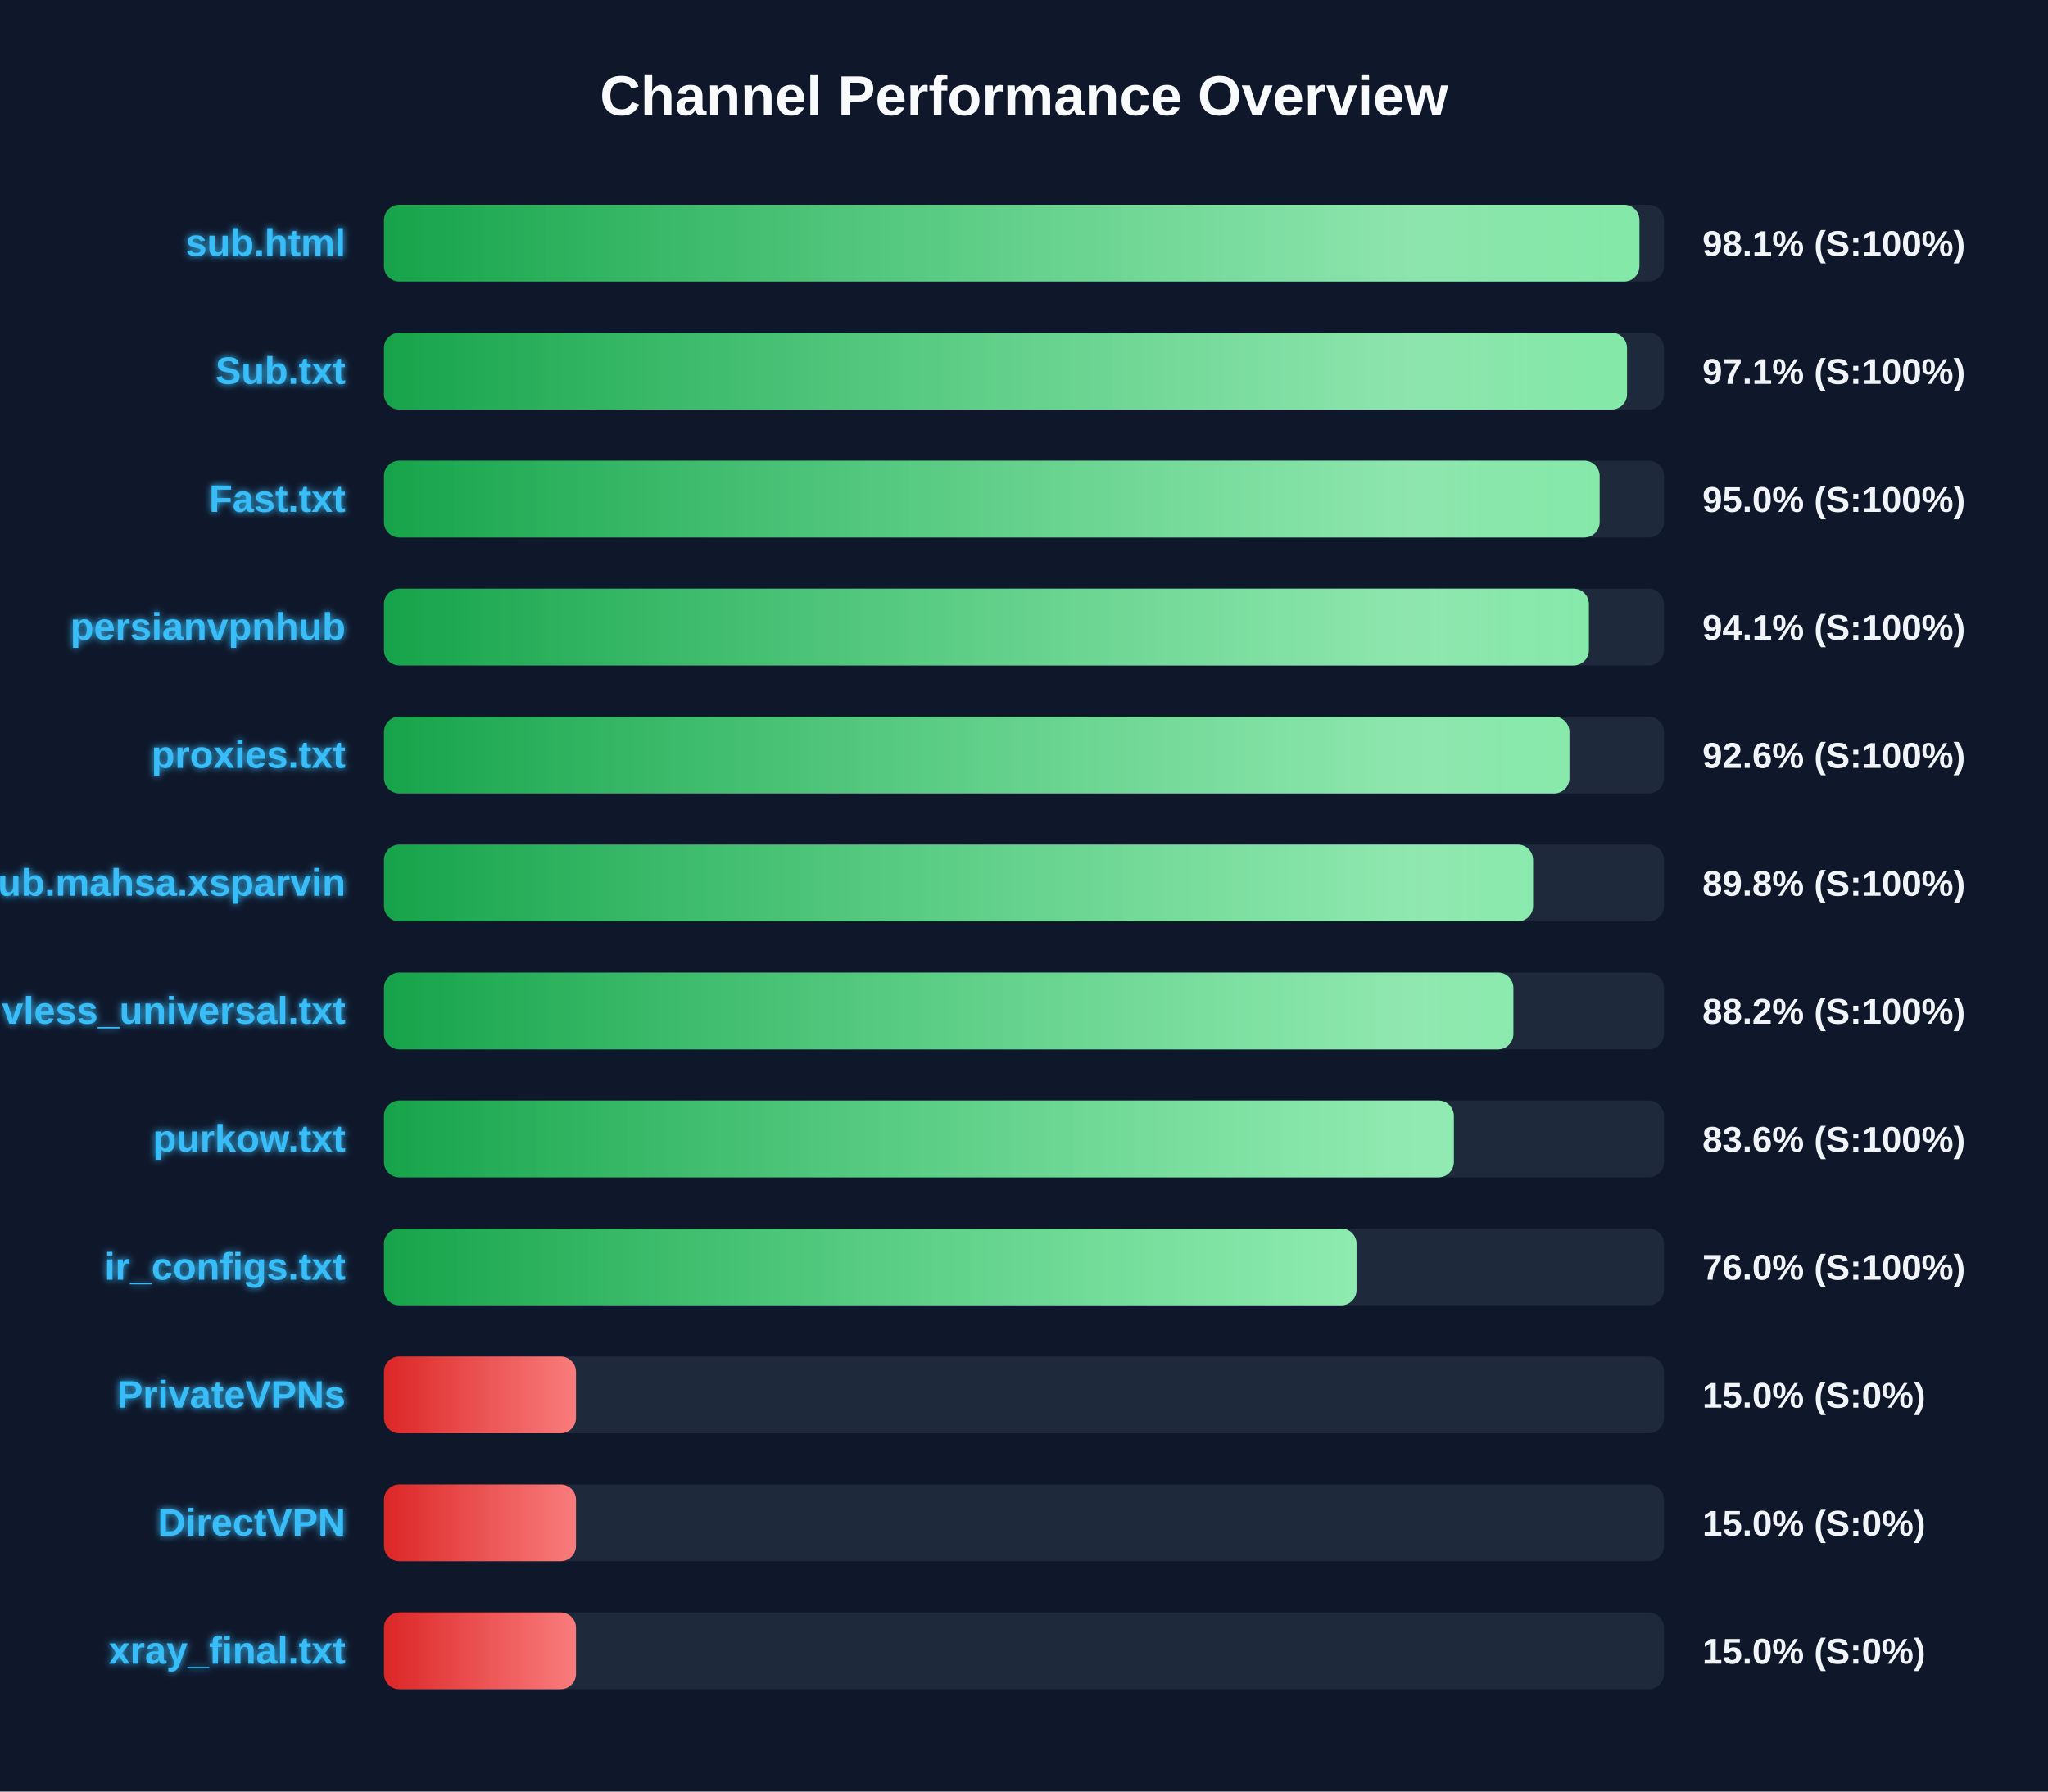
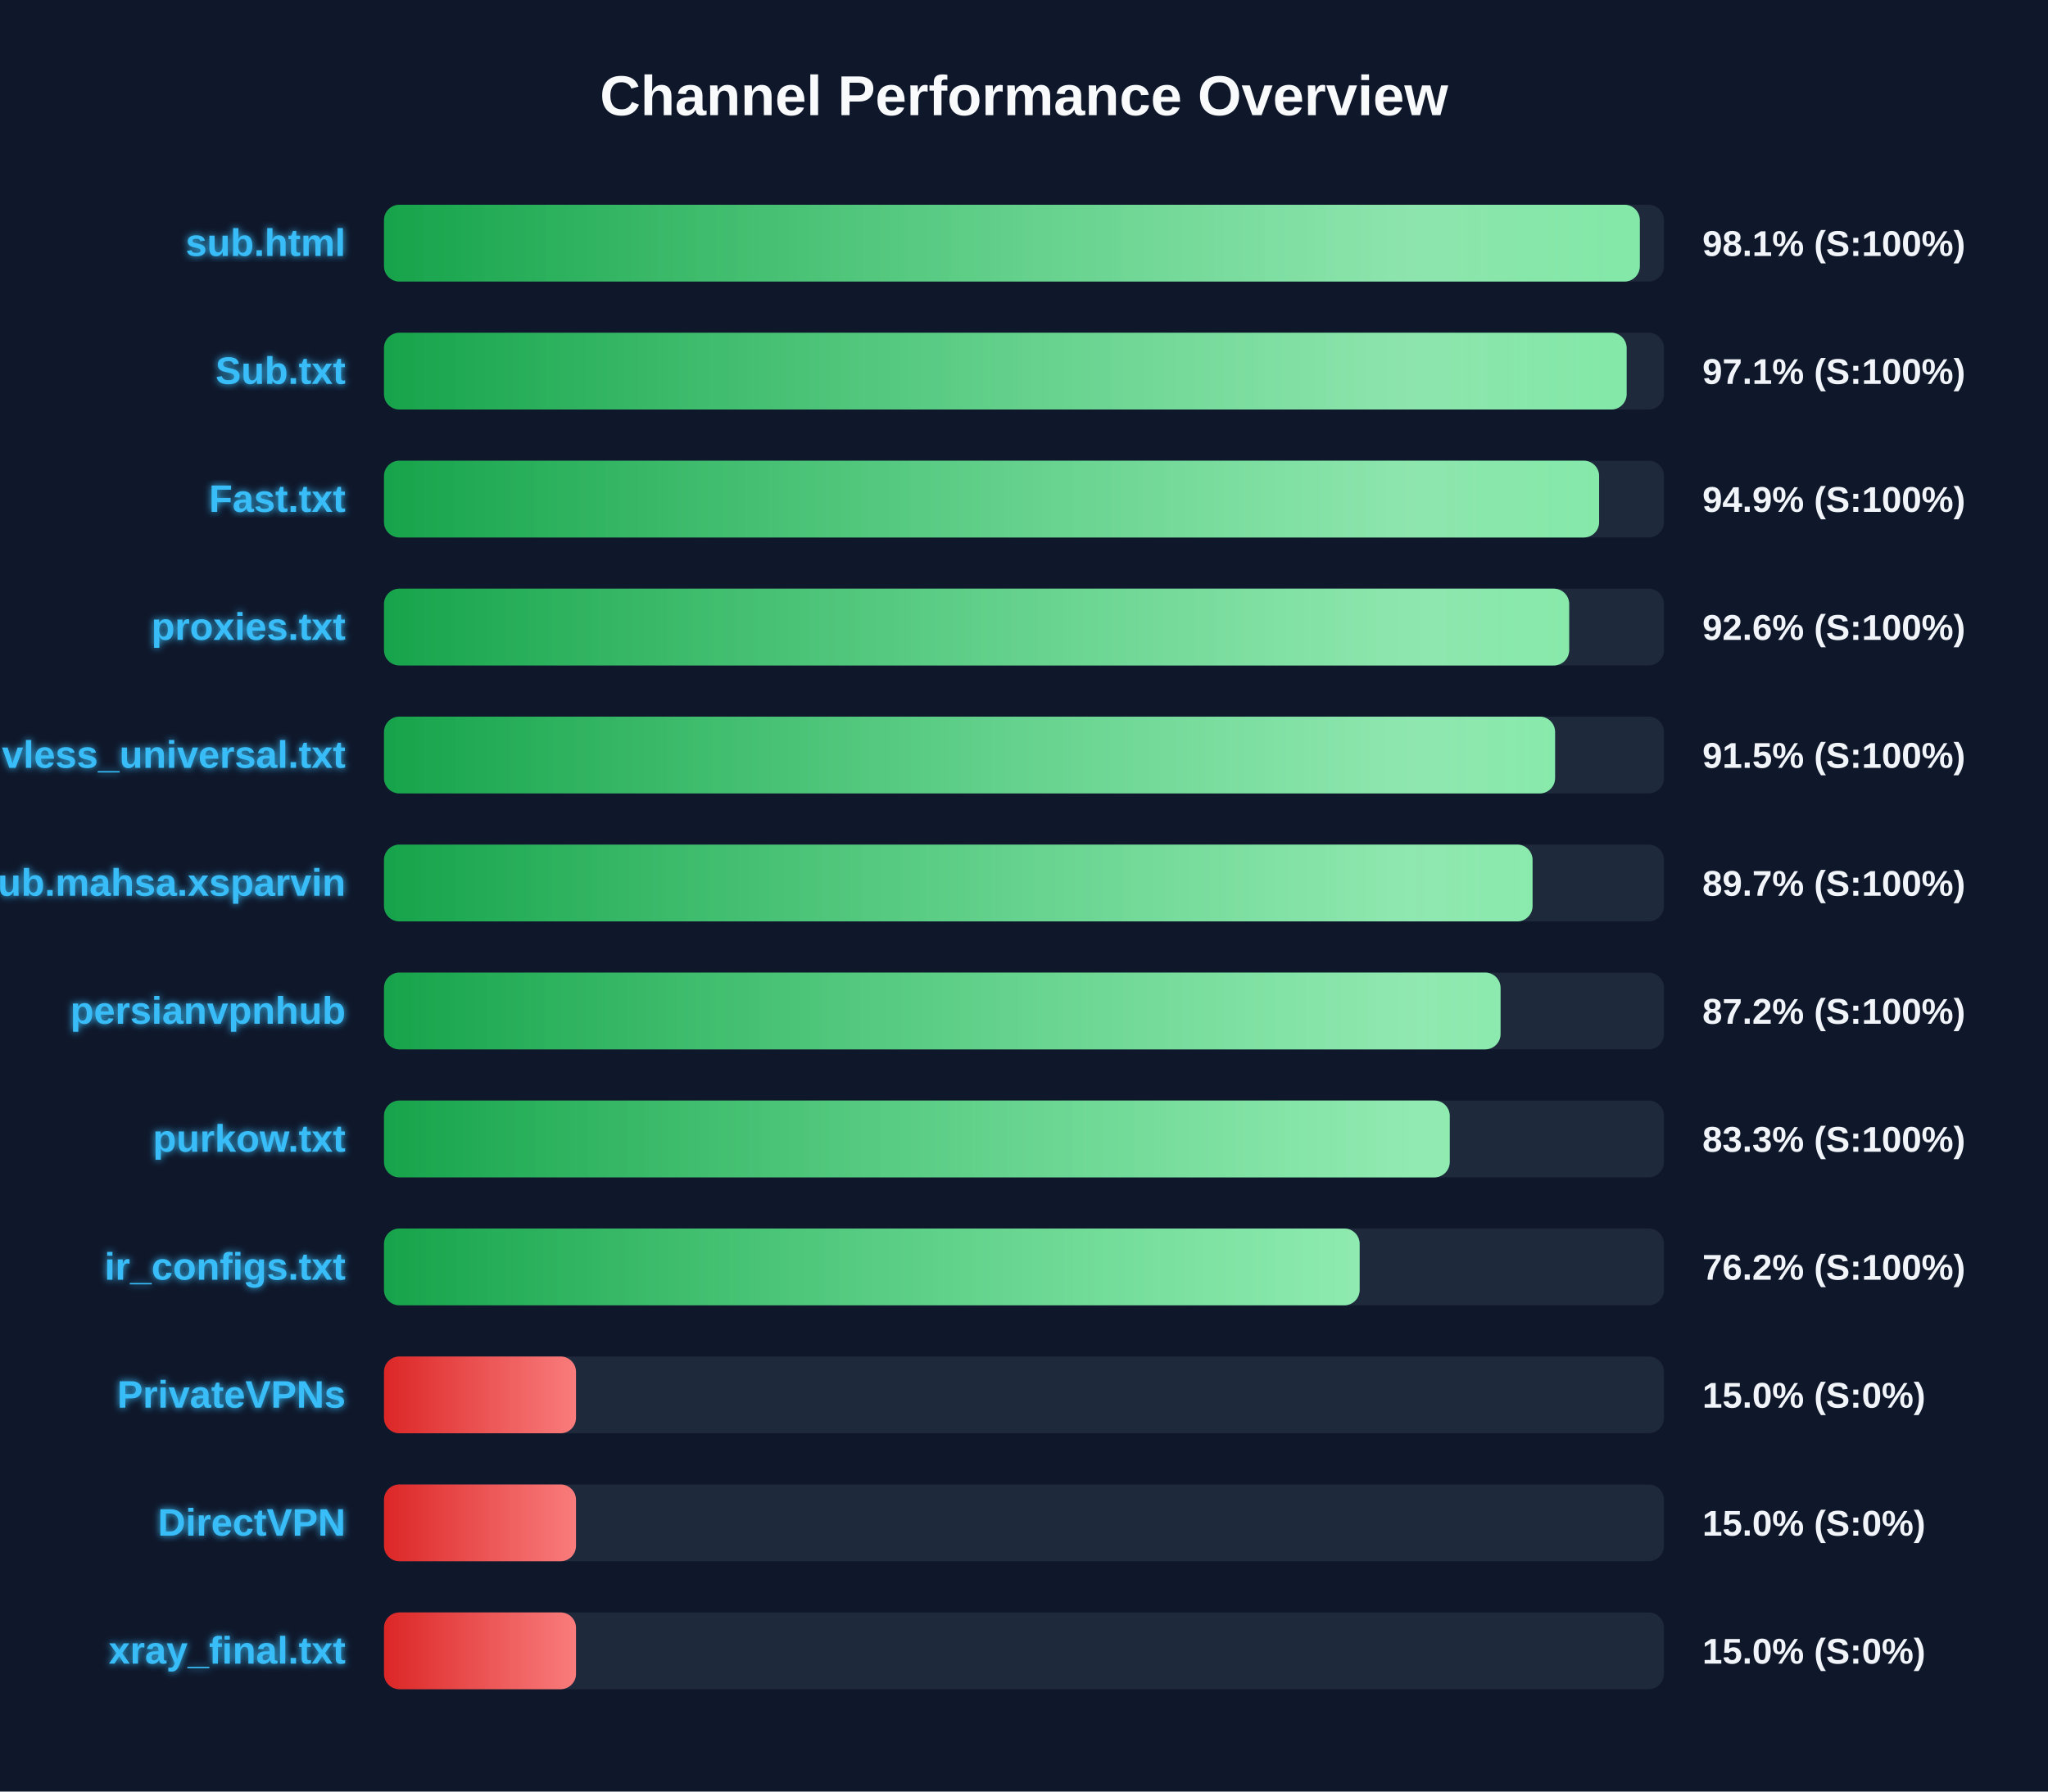
<svg xmlns="http://www.w3.org/2000/svg" width="800" height="700" version="1.1">
  <defs>
    <linearGradient id="grad-green" x1="0%" y1="0%" x2="100%" y2="0%">
      <stop offset="0%" stop-color="#16a34a" />
      <stop offset="100%" stop-color="#4ade80" />
    </linearGradient>
    <linearGradient id="grad-yellow" x1="0%" y1="0%" x2="100%" y2="0%">
      <stop offset="0%" stop-color="#ca8a04" />
      <stop offset="100%" stop-color="#fde047" />
    </linearGradient>
    <linearGradient id="grad-red" x1="0%" y1="0%" x2="100%" y2="0%">
      <stop offset="0%" stop-color="#dc2626" />
      <stop offset="100%" stop-color="#f87171" />
    </linearGradient>
    <linearGradient id="shimmer" x1="0%" y1="0%" x2="100%" y2="0%">
      <stop offset="0%" stop-color="rgba(255,255,255,0)" />
      <stop offset="50%" stop-color="rgba(255,255,255,0.4)" />
      <stop offset="100%" stop-color="rgba(255,255,255,0)" />
    </linearGradient>
    <filter id="glow" x="-20%" y="-20%" width="140%" height="140%">
      <feGaussianBlur stdDeviation="1.5" result="blur" />
      <feComposite in="SourceGraphic" in2="blur" operator="over" />
    </filter>
  </defs>
  <style>
        .bg-rect { fill: #0f172a; }
        .title { font: bold 22px 'Segoe UI', Arial, sans-serif; fill: #f8fafc; }
        .row { font: bold 15px 'Segoe UI', Arial, sans-serif; fill: #38bdf8; filter: url(#glow); }
        .score { font: bold 14px 'Segoe UI', Arial, sans-serif; fill: #f1f5f9; }
        @keyframes shimmer-anim {
            0% { transform: translateX(-100%); }
            100% { transform: translateX(200%); }
        }
        .shimmer-rect {
            animation: shimmer-anim 2.5s infinite linear;
        }
    </style>
  <rect width="100%" height="100%" class="bg-rect" />
  <text x="400" y="45" text-anchor="middle" class="title">Channel Performance Overview</text>
  <rect x="150" y="80" width="500" height="30" fill="#1e293b" rx="6" />
  <clipPath id="clip-0">
-     <rect x="150" y="80" width="490.4" height="30" rx="6" />
+     <rect x="150" y="80" width="490.55" height="30" rx="6" />
  </clipPath>
-   <rect x="150" y="80" width="490.4" height="30" fill="url(#grad-green)" rx="6" />
+   <rect x="150" y="80" width="490.55" height="30" fill="url(#grad-green)" rx="6" />
  <g clip-path="url(#clip-0)">
    <rect x="150" y="80" width="100%" height="30" fill="url(#shimmer)" class="shimmer-rect" />
  </g>
  <text x="135" y="100" text-anchor="end" class="row">sub.html</text>
  <text x="665" y="100" text-anchor="start" class="score">98.1% (S:100%)</text>
  <rect x="150" y="130" width="500" height="30" fill="#1e293b" rx="6" />
  <clipPath id="clip-1">
-     <rect x="150" y="130" width="485.55" height="30" rx="6" />
+     <rect x="150" y="130" width="485.4" height="30" rx="6" />
  </clipPath>
-   <rect x="150" y="130" width="485.55" height="30" fill="url(#grad-green)" rx="6" />
+   <rect x="150" y="130" width="485.4" height="30" fill="url(#grad-green)" rx="6" />
  <g clip-path="url(#clip-1)">
    <rect x="150" y="130" width="100%" height="30" fill="url(#shimmer)" class="shimmer-rect" />
  </g>
  <text x="135" y="150" text-anchor="end" class="row">Sub.txt</text>
  <text x="665" y="150" text-anchor="start" class="score">97.1% (S:100%)</text>
  <rect x="150" y="180" width="500" height="30" fill="#1e293b" rx="6" />
  <clipPath id="clip-2">
-     <rect x="150" y="180" width="474.85" height="30" rx="6" />
+     <rect x="150" y="180" width="474.65" height="30" rx="6" />
  </clipPath>
-   <rect x="150" y="180" width="474.85" height="30" fill="url(#grad-green)" rx="6" />
+   <rect x="150" y="180" width="474.65" height="30" fill="url(#grad-green)" rx="6" />
  <g clip-path="url(#clip-2)">
    <rect x="150" y="180" width="100%" height="30" fill="url(#shimmer)" class="shimmer-rect" />
  </g>
  <text x="135" y="200" text-anchor="end" class="row">Fast.txt</text>
-   <text x="665" y="200" text-anchor="start" class="score">95.0% (S:100%)</text>
+   <text x="665" y="200" text-anchor="start" class="score">94.9% (S:100%)</text>
  <rect x="150" y="230" width="500" height="30" fill="#1e293b" rx="6" />
  <clipPath id="clip-3">
-     <rect x="150" y="230" width="470.65" height="30" rx="6" />
+     <rect x="150" y="230" width="462.95" height="30" rx="6" />
  </clipPath>
-   <rect x="150" y="230" width="470.65" height="30" fill="url(#grad-green)" rx="6" />
+   <rect x="150" y="230" width="462.95" height="30" fill="url(#grad-green)" rx="6" />
  <g clip-path="url(#clip-3)">
    <rect x="150" y="230" width="100%" height="30" fill="url(#shimmer)" class="shimmer-rect" />
  </g>
-   <text x="135" y="250" text-anchor="end" class="row">persianvpnhub</text>
-   <text x="665" y="250" text-anchor="start" class="score">94.1% (S:100%)</text>
+   <text x="135" y="250" text-anchor="end" class="row">proxies.txt</text>
+   <text x="665" y="250" text-anchor="start" class="score">92.6% (S:100%)</text>
  <rect x="150" y="280" width="500" height="30" fill="#1e293b" rx="6" />
  <clipPath id="clip-4">
-     <rect x="150" y="280" width="463.05" height="30" rx="6" />
+     <rect x="150" y="280" width="457.45" height="30" rx="6" />
  </clipPath>
-   <rect x="150" y="280" width="463.05" height="30" fill="url(#grad-green)" rx="6" />
+   <rect x="150" y="280" width="457.45" height="30" fill="url(#grad-green)" rx="6" />
  <g clip-path="url(#clip-4)">
    <rect x="150" y="280" width="100%" height="30" fill="url(#shimmer)" class="shimmer-rect" />
  </g>
-   <text x="135" y="300" text-anchor="end" class="row">proxies.txt</text>
-   <text x="665" y="300" text-anchor="start" class="score">92.6% (S:100%)</text>
+   <text x="135" y="300" text-anchor="end" class="row">vless_universal.txt</text>
+   <text x="665" y="300" text-anchor="start" class="score">91.5% (S:100%)</text>
  <rect x="150" y="330" width="500" height="30" fill="#1e293b" rx="6" />
  <clipPath id="clip-5">
-     <rect x="150" y="330" width="448.85" height="30" rx="6" />
+     <rect x="150" y="330" width="448.65" height="30" rx="6" />
  </clipPath>
-   <rect x="150" y="330" width="448.85" height="30" fill="url(#grad-green)" rx="6" />
+   <rect x="150" y="330" width="448.65" height="30" fill="url(#grad-green)" rx="6" />
  <g clip-path="url(#clip-5)">
    <rect x="150" y="330" width="100%" height="30" fill="url(#shimmer)" class="shimmer-rect" />
  </g>
  <text x="135" y="350" text-anchor="end" class="row">Sub.mahsa.xsparvin</text>
-   <text x="665" y="350" text-anchor="start" class="score">89.8% (S:100%)</text>
+   <text x="665" y="350" text-anchor="start" class="score">89.7% (S:100%)</text>
  <rect x="150" y="380" width="500" height="30" fill="#1e293b" rx="6" />
  <clipPath id="clip-6">
-     <rect x="150" y="380" width="441.15" height="30" rx="6" />
+     <rect x="150" y="380" width="436.15" height="30" rx="6" />
  </clipPath>
-   <rect x="150" y="380" width="441.15" height="30" fill="url(#grad-green)" rx="6" />
+   <rect x="150" y="380" width="436.15" height="30" fill="url(#grad-green)" rx="6" />
  <g clip-path="url(#clip-6)">
    <rect x="150" y="380" width="100%" height="30" fill="url(#shimmer)" class="shimmer-rect" />
  </g>
-   <text x="135" y="400" text-anchor="end" class="row">vless_universal.txt</text>
-   <text x="665" y="400" text-anchor="start" class="score">88.2% (S:100%)</text>
+   <text x="135" y="400" text-anchor="end" class="row">persianvpnhub</text>
+   <text x="665" y="400" text-anchor="start" class="score">87.2% (S:100%)</text>
  <rect x="150" y="430" width="500" height="30" fill="#1e293b" rx="6" />
  <clipPath id="clip-7">
-     <rect x="150" y="430" width="417.9" height="30" rx="6" />
+     <rect x="150" y="430" width="416.3" height="30" rx="6" />
  </clipPath>
-   <rect x="150" y="430" width="417.9" height="30" fill="url(#grad-green)" rx="6" />
+   <rect x="150" y="430" width="416.3" height="30" fill="url(#grad-green)" rx="6" />
  <g clip-path="url(#clip-7)">
    <rect x="150" y="430" width="100%" height="30" fill="url(#shimmer)" class="shimmer-rect" />
  </g>
  <text x="135" y="450" text-anchor="end" class="row">purkow.txt</text>
-   <text x="665" y="450" text-anchor="start" class="score">83.6% (S:100%)</text>
+   <text x="665" y="450" text-anchor="start" class="score">83.3% (S:100%)</text>
  <rect x="150" y="480" width="500" height="30" fill="#1e293b" rx="6" />
  <clipPath id="clip-8">
-     <rect x="150" y="480" width="379.9" height="30" rx="6" />
+     <rect x="150" y="480" width="381.1" height="30" rx="6" />
  </clipPath>
-   <rect x="150" y="480" width="379.9" height="30" fill="url(#grad-green)" rx="6" />
+   <rect x="150" y="480" width="381.1" height="30" fill="url(#grad-green)" rx="6" />
  <g clip-path="url(#clip-8)">
    <rect x="150" y="480" width="100%" height="30" fill="url(#shimmer)" class="shimmer-rect" />
  </g>
  <text x="135" y="500" text-anchor="end" class="row">ir_configs.txt</text>
-   <text x="665" y="500" text-anchor="start" class="score">76.0% (S:100%)</text>
+   <text x="665" y="500" text-anchor="start" class="score">76.2% (S:100%)</text>
  <rect x="150" y="530" width="500" height="30" fill="#1e293b" rx="6" />
  <clipPath id="clip-9">
    <rect x="150" y="530" width="75.0" height="30" rx="6" />
  </clipPath>
  <rect x="150" y="530" width="75.0" height="30" fill="url(#grad-red)" rx="6" />
  <g clip-path="url(#clip-9)">
    <rect x="150" y="530" width="100%" height="30" fill="url(#shimmer)" class="shimmer-rect" />
  </g>
  <text x="135" y="550" text-anchor="end" class="row">PrivateVPNs</text>
  <text x="665" y="550" text-anchor="start" class="score">15.0% (S:0%)</text>
  <rect x="150" y="580" width="500" height="30" fill="#1e293b" rx="6" />
  <clipPath id="clip-10">
    <rect x="150" y="580" width="75.0" height="30" rx="6" />
  </clipPath>
  <rect x="150" y="580" width="75.0" height="30" fill="url(#grad-red)" rx="6" />
  <g clip-path="url(#clip-10)">
    <rect x="150" y="580" width="100%" height="30" fill="url(#shimmer)" class="shimmer-rect" />
  </g>
  <text x="135" y="600" text-anchor="end" class="row">DirectVPN</text>
  <text x="665" y="600" text-anchor="start" class="score">15.0% (S:0%)</text>
  <rect x="150" y="630" width="500" height="30" fill="#1e293b" rx="6" />
  <clipPath id="clip-11">
    <rect x="150" y="630" width="75.0" height="30" rx="6" />
  </clipPath>
  <rect x="150" y="630" width="75.0" height="30" fill="url(#grad-red)" rx="6" />
  <g clip-path="url(#clip-11)">
    <rect x="150" y="630" width="100%" height="30" fill="url(#shimmer)" class="shimmer-rect" />
  </g>
  <text x="135" y="650" text-anchor="end" class="row">xray_final.txt</text>
  <text x="665" y="650" text-anchor="start" class="score">15.0% (S:0%)</text>
</svg>
